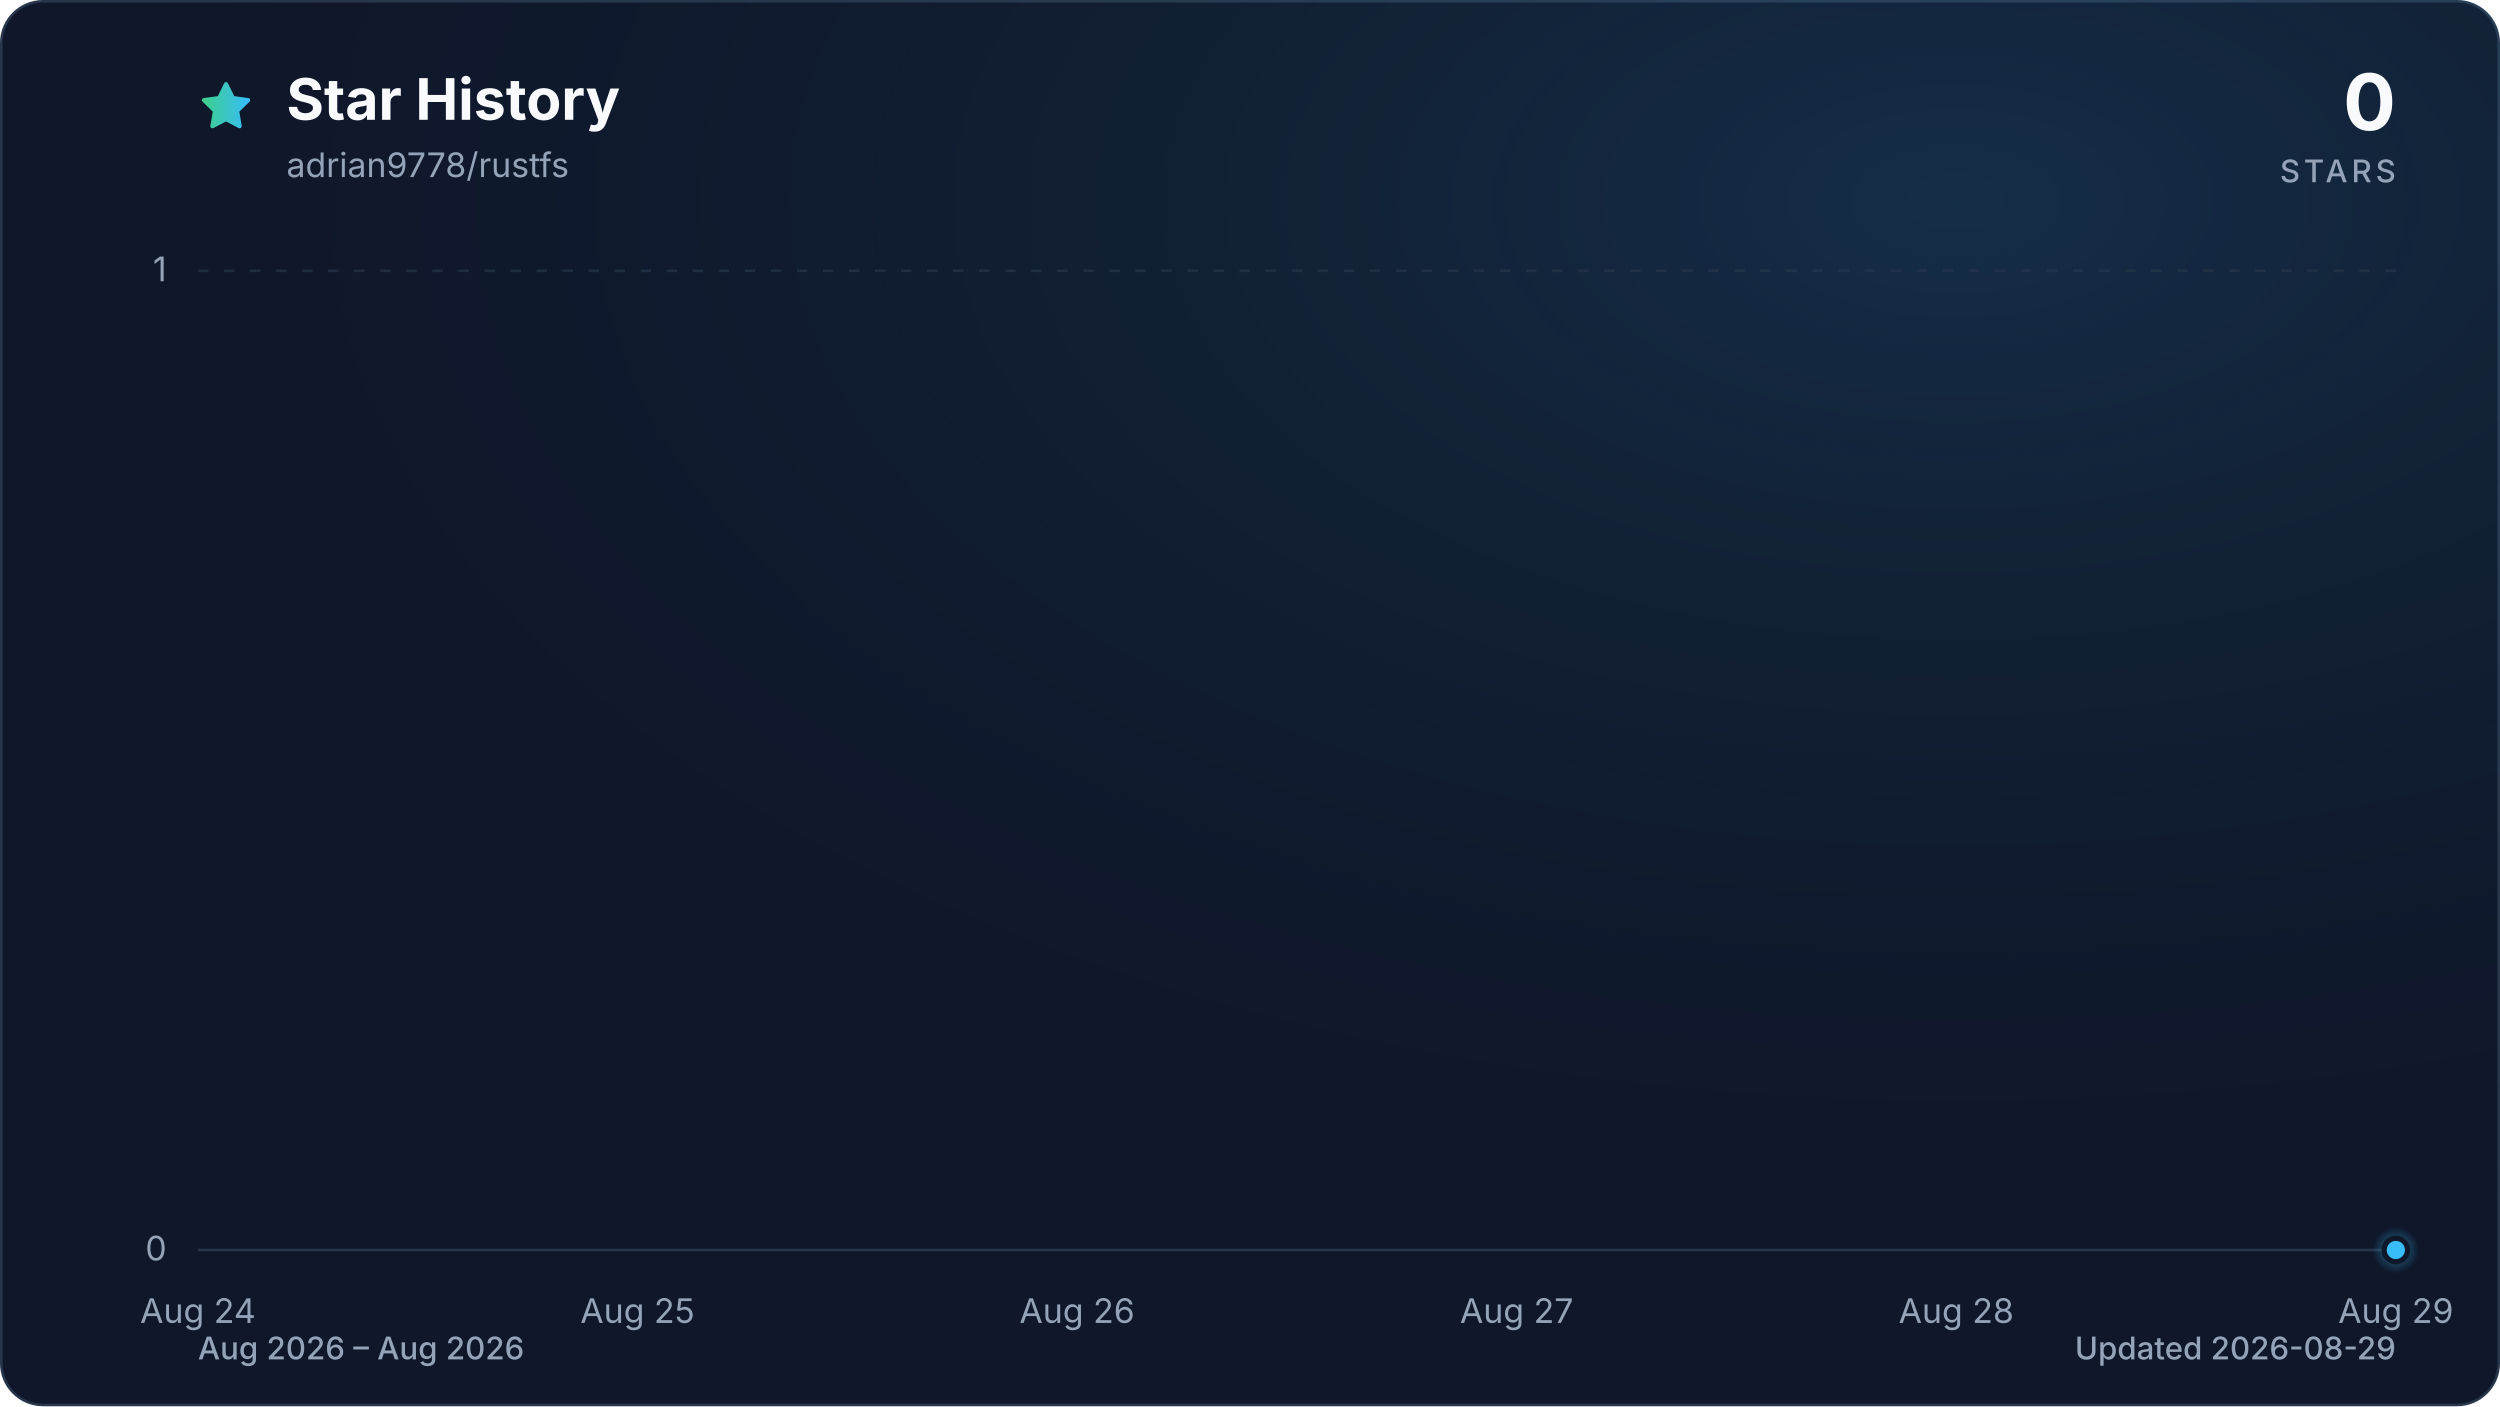
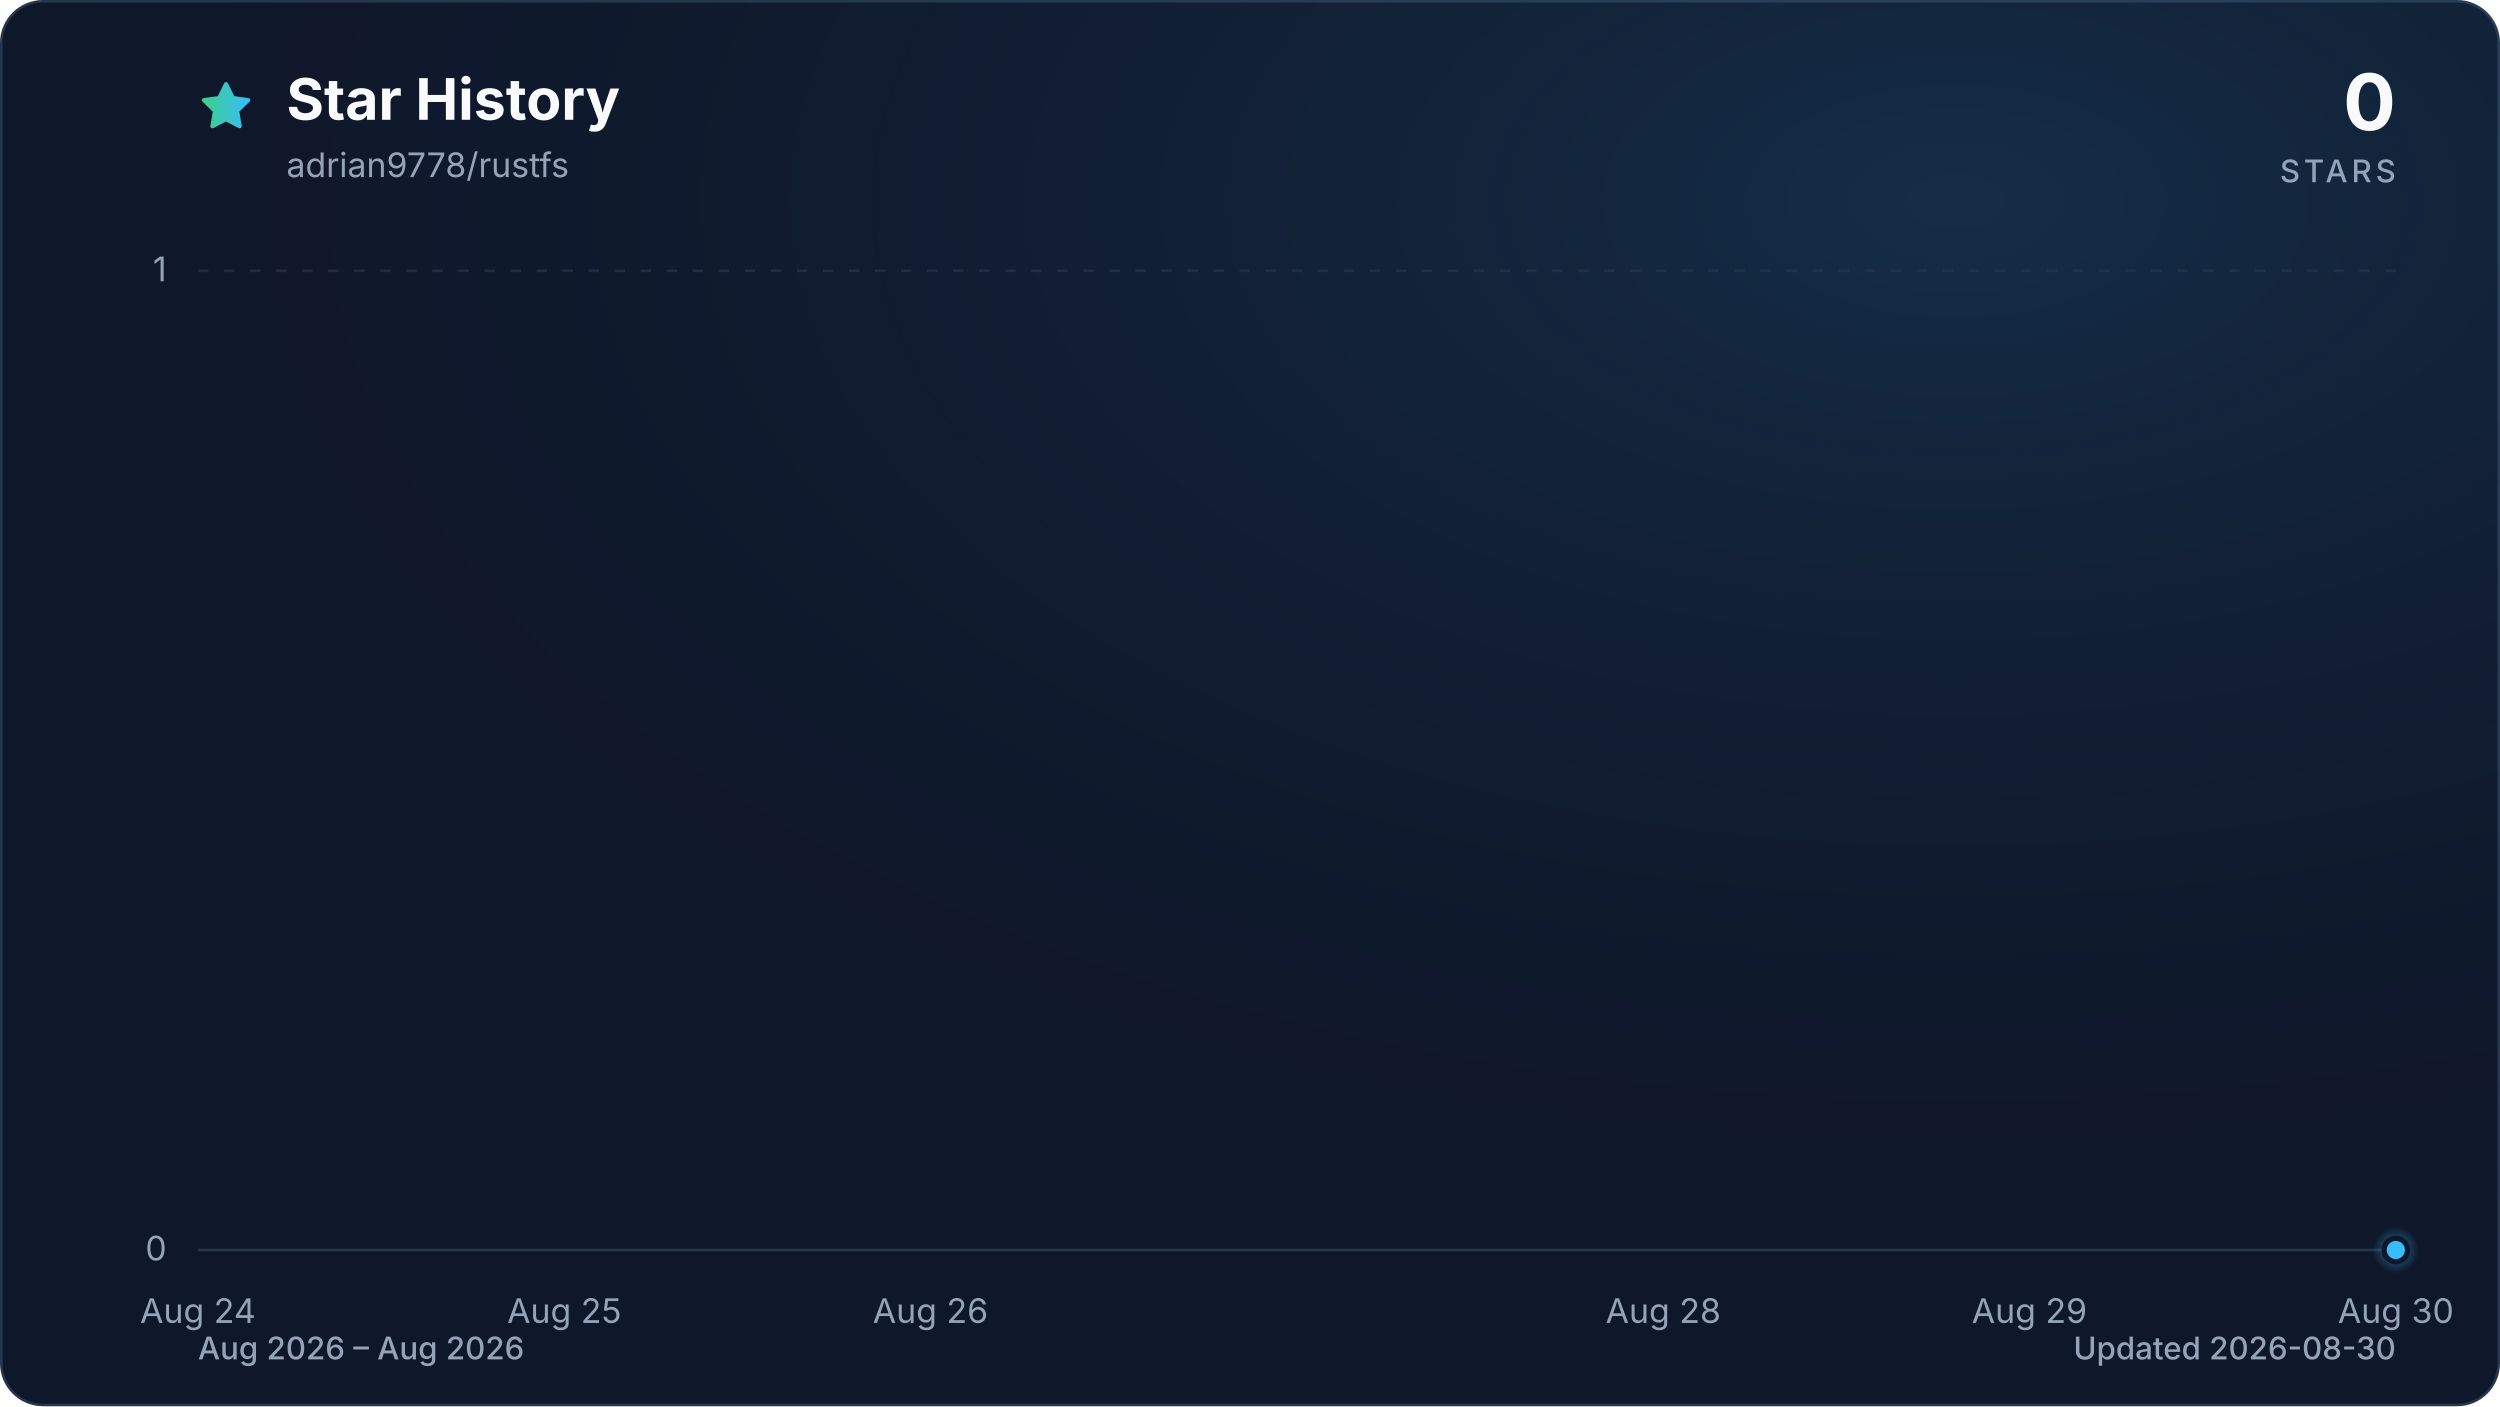
<svg xmlns="http://www.w3.org/2000/svg" viewBox="0 0 960 540" role="img" aria-labelledby="title description" data-style="gradient" data-variant="glow" data-animated="true">
  <defs>
    <linearGradient id="trend" x1="0" y1="0" x2="1" y2="0">
      <stop offset="0%" stop-color="#3ecf8e" />
      <stop offset="100%" stop-color="#38bdf8" />
    </linearGradient>
    <linearGradient id="area" x1="0" y1="0" x2="0" y2="1">
      <stop offset="0%" stop-color="#3ecf8e" stop-opacity="0.30" />
      <stop offset="55%" stop-color="#38bdf8" stop-opacity="0.10" />
      <stop offset="100%" stop-color="#38bdf8" stop-opacity="0.01" />
    </linearGradient>
    <radialGradient id="marker-halo" cx="50%" cy="50%" r="50%">
      <stop offset="0%" stop-color="#38bdf8" stop-opacity="0.55" />
      <stop offset="100%" stop-color="#38bdf8" stop-opacity="0" />
    </radialGradient>
    <radialGradient id="surface-glow" cx="78%" cy="14%" r="80%">
      <stop offset="0%" stop-color="#38bdf8" stop-opacity="0.14" />
      <stop offset="100%" stop-color="#0f172a" stop-opacity="0" />
    </radialGradient>
    <filter id="trend-glow" x="-20%" y="-20%" width="140%" height="140%">
      <feGaussianBlur stdDeviation="7" />
    </filter>
  </defs>
  <style>
.trend-enter{transform-box:fill-box;transform-origin:center;animation:trend-enter 520ms cubic-bezier(0.16,1,0.3,1)}
.marker-enter{transform-box:fill-box;transform-origin:center;animation:marker-enter 320ms cubic-bezier(0.16,1,0.3,1) 200ms both}
.marker-pulse{transform-box:fill-box;transform-origin:center;animation:marker-pulse 2.6s ease-out infinite}
@keyframes trend-enter{from{opacity:.35;transform:translateY(10px)}to{opacity:1;transform:translateY(0)}}
@keyframes marker-enter{from{opacity:0;transform:scale(.4)}to{opacity:1;transform:scale(1)}}
@keyframes marker-pulse{0%{opacity:.5;transform:scale(.7)}70%,100%{opacity:0;transform:scale(2.1)}}
@media (prefers-reduced-motion:reduce){.trend-enter,.marker-enter,.marker-pulse{animation:none!important}}
@media (prefers-reduced-motion:reduce){.marker-pulse{opacity:0}}
</style>
  <rect x="0.5" y="0.5" width="959" height="539" fill="#0f172a" stroke="#27364a" stroke-width="1" rx="16" />
  <rect width="960" height="540" fill="url(#surface-glow)" rx="16" />
  <path d="M12 2.6l2.9 5.9 6.5.9-4.7 4.6 1.1 6.5-5.8-3-5.8 3 1.1-6.5-4.7-4.6 6.5-.9L12 2.6Z" transform="translate(76 30) scale(.9)" fill="url(#trend)" stroke="url(#trend)" stroke-width="1.8" stroke-linejoin="round" aria-hidden="true" />
  <text x="110" y="46" fill="#f8fafc" font-family="ui-sans-serif, system-ui, -apple-system, BlinkMacSystemFont, 'Segoe UI', sans-serif" font-size="22" font-weight="700">Star History</text>
  <text x="110" y="68" fill="#94a3b8" font-family="ui-sans-serif, system-ui, -apple-system, BlinkMacSystemFont, 'Segoe UI', sans-serif" font-size="13">adrian9778/rustfs</text>
  <text x="920" y="50" fill="#f8fafc" font-family="ui-sans-serif, system-ui, -apple-system, BlinkMacSystemFont, 'Segoe UI', sans-serif" font-size="30" font-weight="700" text-anchor="end">0</text>
  <text x="920" y="70" fill="#94a3b8" font-family="ui-sans-serif, system-ui, -apple-system, BlinkMacSystemFont, 'Segoe UI', sans-serif" font-size="12" font-weight="500" letter-spacing="1.5" text-anchor="end">STARS</text>
  <line x1="76" y1="480.0" x2="920" y2="480.0" stroke="#27364a" stroke-width="1" stroke-dasharray="0" opacity="1" />
  <text x="64" y="484.0" fill="#94a3b8" font-family="ui-sans-serif, system-ui, -apple-system, BlinkMacSystemFont, 'Segoe UI', sans-serif" font-size="13" text-anchor="end">0</text>
  <line x1="76" y1="104.0" x2="920" y2="104.0" stroke="#27364a" stroke-width="1" stroke-dasharray="4 6" opacity="0.7" />
  <text x="64" y="108.0" fill="#94a3b8" font-family="ui-sans-serif, system-ui, -apple-system, BlinkMacSystemFont, 'Segoe UI', sans-serif" font-size="13" text-anchor="end">1</text>
  <text x="76.0" y="508" fill="#94a3b8" font-family="ui-sans-serif, system-ui, -apple-system, BlinkMacSystemFont, 'Segoe UI', sans-serif" font-size="13" text-anchor="middle">Aug 24</text>
-   <text x="244.8" y="508" fill="#94a3b8" font-family="ui-sans-serif, system-ui, -apple-system, BlinkMacSystemFont, 'Segoe UI', sans-serif" font-size="13" text-anchor="middle">Aug 25</text>
-   <text x="413.6" y="508" fill="#94a3b8" font-family="ui-sans-serif, system-ui, -apple-system, BlinkMacSystemFont, 'Segoe UI', sans-serif" font-size="13" text-anchor="middle">Aug 26</text>
-   <text x="582.4" y="508" fill="#94a3b8" font-family="ui-sans-serif, system-ui, -apple-system, BlinkMacSystemFont, 'Segoe UI', sans-serif" font-size="13" text-anchor="middle">Aug 27</text>
-   <text x="751.2" y="508" fill="#94a3b8" font-family="ui-sans-serif, system-ui, -apple-system, BlinkMacSystemFont, 'Segoe UI', sans-serif" font-size="13" text-anchor="middle">Aug 28</text>
-   <text x="920.0" y="508" fill="#94a3b8" font-family="ui-sans-serif, system-ui, -apple-system, BlinkMacSystemFont, 'Segoe UI', sans-serif" font-size="13" text-anchor="middle">Aug 29</text>
+   <text x="216.7" y="508" fill="#94a3b8" font-family="ui-sans-serif, system-ui, -apple-system, BlinkMacSystemFont, 'Segoe UI', sans-serif" font-size="13" text-anchor="middle">Aug 25</text>
+   <text x="357.3" y="508" fill="#94a3b8" font-family="ui-sans-serif, system-ui, -apple-system, BlinkMacSystemFont, 'Segoe UI', sans-serif" font-size="13" text-anchor="middle">Aug 26</text>
+   <text x="638.7" y="508" fill="#94a3b8" font-family="ui-sans-serif, system-ui, -apple-system, BlinkMacSystemFont, 'Segoe UI', sans-serif" font-size="13" text-anchor="middle">Aug 28</text>
+   <text x="779.3" y="508" fill="#94a3b8" font-family="ui-sans-serif, system-ui, -apple-system, BlinkMacSystemFont, 'Segoe UI', sans-serif" font-size="13" text-anchor="middle">Aug 29</text>
+   <text x="920.0" y="508" fill="#94a3b8" font-family="ui-sans-serif, system-ui, -apple-system, BlinkMacSystemFont, 'Segoe UI', sans-serif" font-size="13" text-anchor="middle">Aug 30</text>
  <g class="trend-enter">
-     <path d="M 76.0 480.0 C 132.3 480.0, 188.5 480.0, 244.8 480.0 C 301.1 480.0, 357.3 480.0, 413.6 480.0 C 469.9 480.0, 526.1 480.0, 582.4 480.0 C 638.7 480.0, 694.9 480.0, 751.2 480.0 C 807.5 480.0, 863.7 480.0, 920.0 480.0 L 920.0 480.0 L 76.0 480.0 Z" fill="url(#area)" />
-     <path d="M 76.0 480.0 C 132.3 480.0, 188.5 480.0, 244.8 480.0 C 301.1 480.0, 357.3 480.0, 413.6 480.0 C 469.9 480.0, 526.1 480.0, 582.4 480.0 C 638.7 480.0, 694.9 480.0, 751.2 480.0 C 807.5 480.0, 863.7 480.0, 920.0 480.0" fill="none" stroke="url(#trend)" stroke-width="12" stroke-linecap="round" stroke-linejoin="round" opacity="0.16" filter="url(#trend-glow)" />
-     <path d="M 76.0 480.0 C 132.3 480.0, 188.5 480.0, 244.8 480.0 C 301.1 480.0, 357.3 480.0, 413.6 480.0 C 469.9 480.0, 526.1 480.0, 582.4 480.0 C 638.7 480.0, 694.9 480.0, 751.2 480.0 C 807.5 480.0, 863.7 480.0, 920.0 480.0" fill="none" stroke="url(#trend)" stroke-width="3" stroke-linecap="round" stroke-linejoin="round" />
+     <path d="M 76.0 480.0 C 122.9 480.0, 169.8 480.0, 216.7 480.0 C 263.6 480.0, 310.4 480.0, 357.3 480.0 C 404.2 480.0, 451.1 480.0, 498.0 480.0 C 544.9 480.0, 591.8 480.0, 638.7 480.0 C 685.6 480.0, 732.4 480.0, 779.3 480.0 C 826.2 480.0, 873.1 480.0, 920.0 480.0 L 920.0 480.0 L 76.0 480.0 Z" fill="url(#area)" />
+     <path d="M 76.0 480.0 C 122.9 480.0, 169.8 480.0, 216.7 480.0 C 263.6 480.0, 310.4 480.0, 357.3 480.0 C 404.2 480.0, 451.1 480.0, 498.0 480.0 C 544.9 480.0, 591.8 480.0, 638.7 480.0 C 685.6 480.0, 732.4 480.0, 779.3 480.0 C 826.2 480.0, 873.1 480.0, 920.0 480.0" fill="none" stroke="url(#trend)" stroke-width="12" stroke-linecap="round" stroke-linejoin="round" opacity="0.16" filter="url(#trend-glow)" />
+     <path d="M 76.0 480.0 C 122.9 480.0, 169.8 480.0, 216.7 480.0 C 263.6 480.0, 310.4 480.0, 357.3 480.0 C 404.2 480.0, 451.1 480.0, 498.0 480.0 C 544.9 480.0, 591.8 480.0, 638.7 480.0 C 685.6 480.0, 732.4 480.0, 779.3 480.0 C 826.2 480.0, 873.1 480.0, 920.0 480.0" fill="none" stroke="url(#trend)" stroke-width="3" stroke-linecap="round" stroke-linejoin="round" />
  </g>
  <g class="marker-enter">
    <circle class="marker-pulse" cx="920.0" cy="480.0" r="9" fill="url(#marker-halo)" />
    <circle cx="920.0" cy="480.0" r="4.5" fill="#38bdf8" stroke="#0f172a" stroke-width="2" />
  </g>
  <text x="76" y="522" fill="#94a3b8" font-family="ui-sans-serif, system-ui, -apple-system, BlinkMacSystemFont, 'Segoe UI', sans-serif" font-size="12" font-weight="500">Aug 2026 – Aug 2026</text>
-   <text x="920" y="522" fill="#94a3b8" font-family="ui-sans-serif, system-ui, -apple-system, BlinkMacSystemFont, 'Segoe UI', sans-serif" font-size="12" font-weight="500" text-anchor="end">Updated 2026-08-29</text>
+   <text x="920" y="522" fill="#94a3b8" font-family="ui-sans-serif, system-ui, -apple-system, BlinkMacSystemFont, 'Segoe UI', sans-serif" font-size="12" font-weight="500" text-anchor="end">Updated 2026-08-30</text>
</svg>
